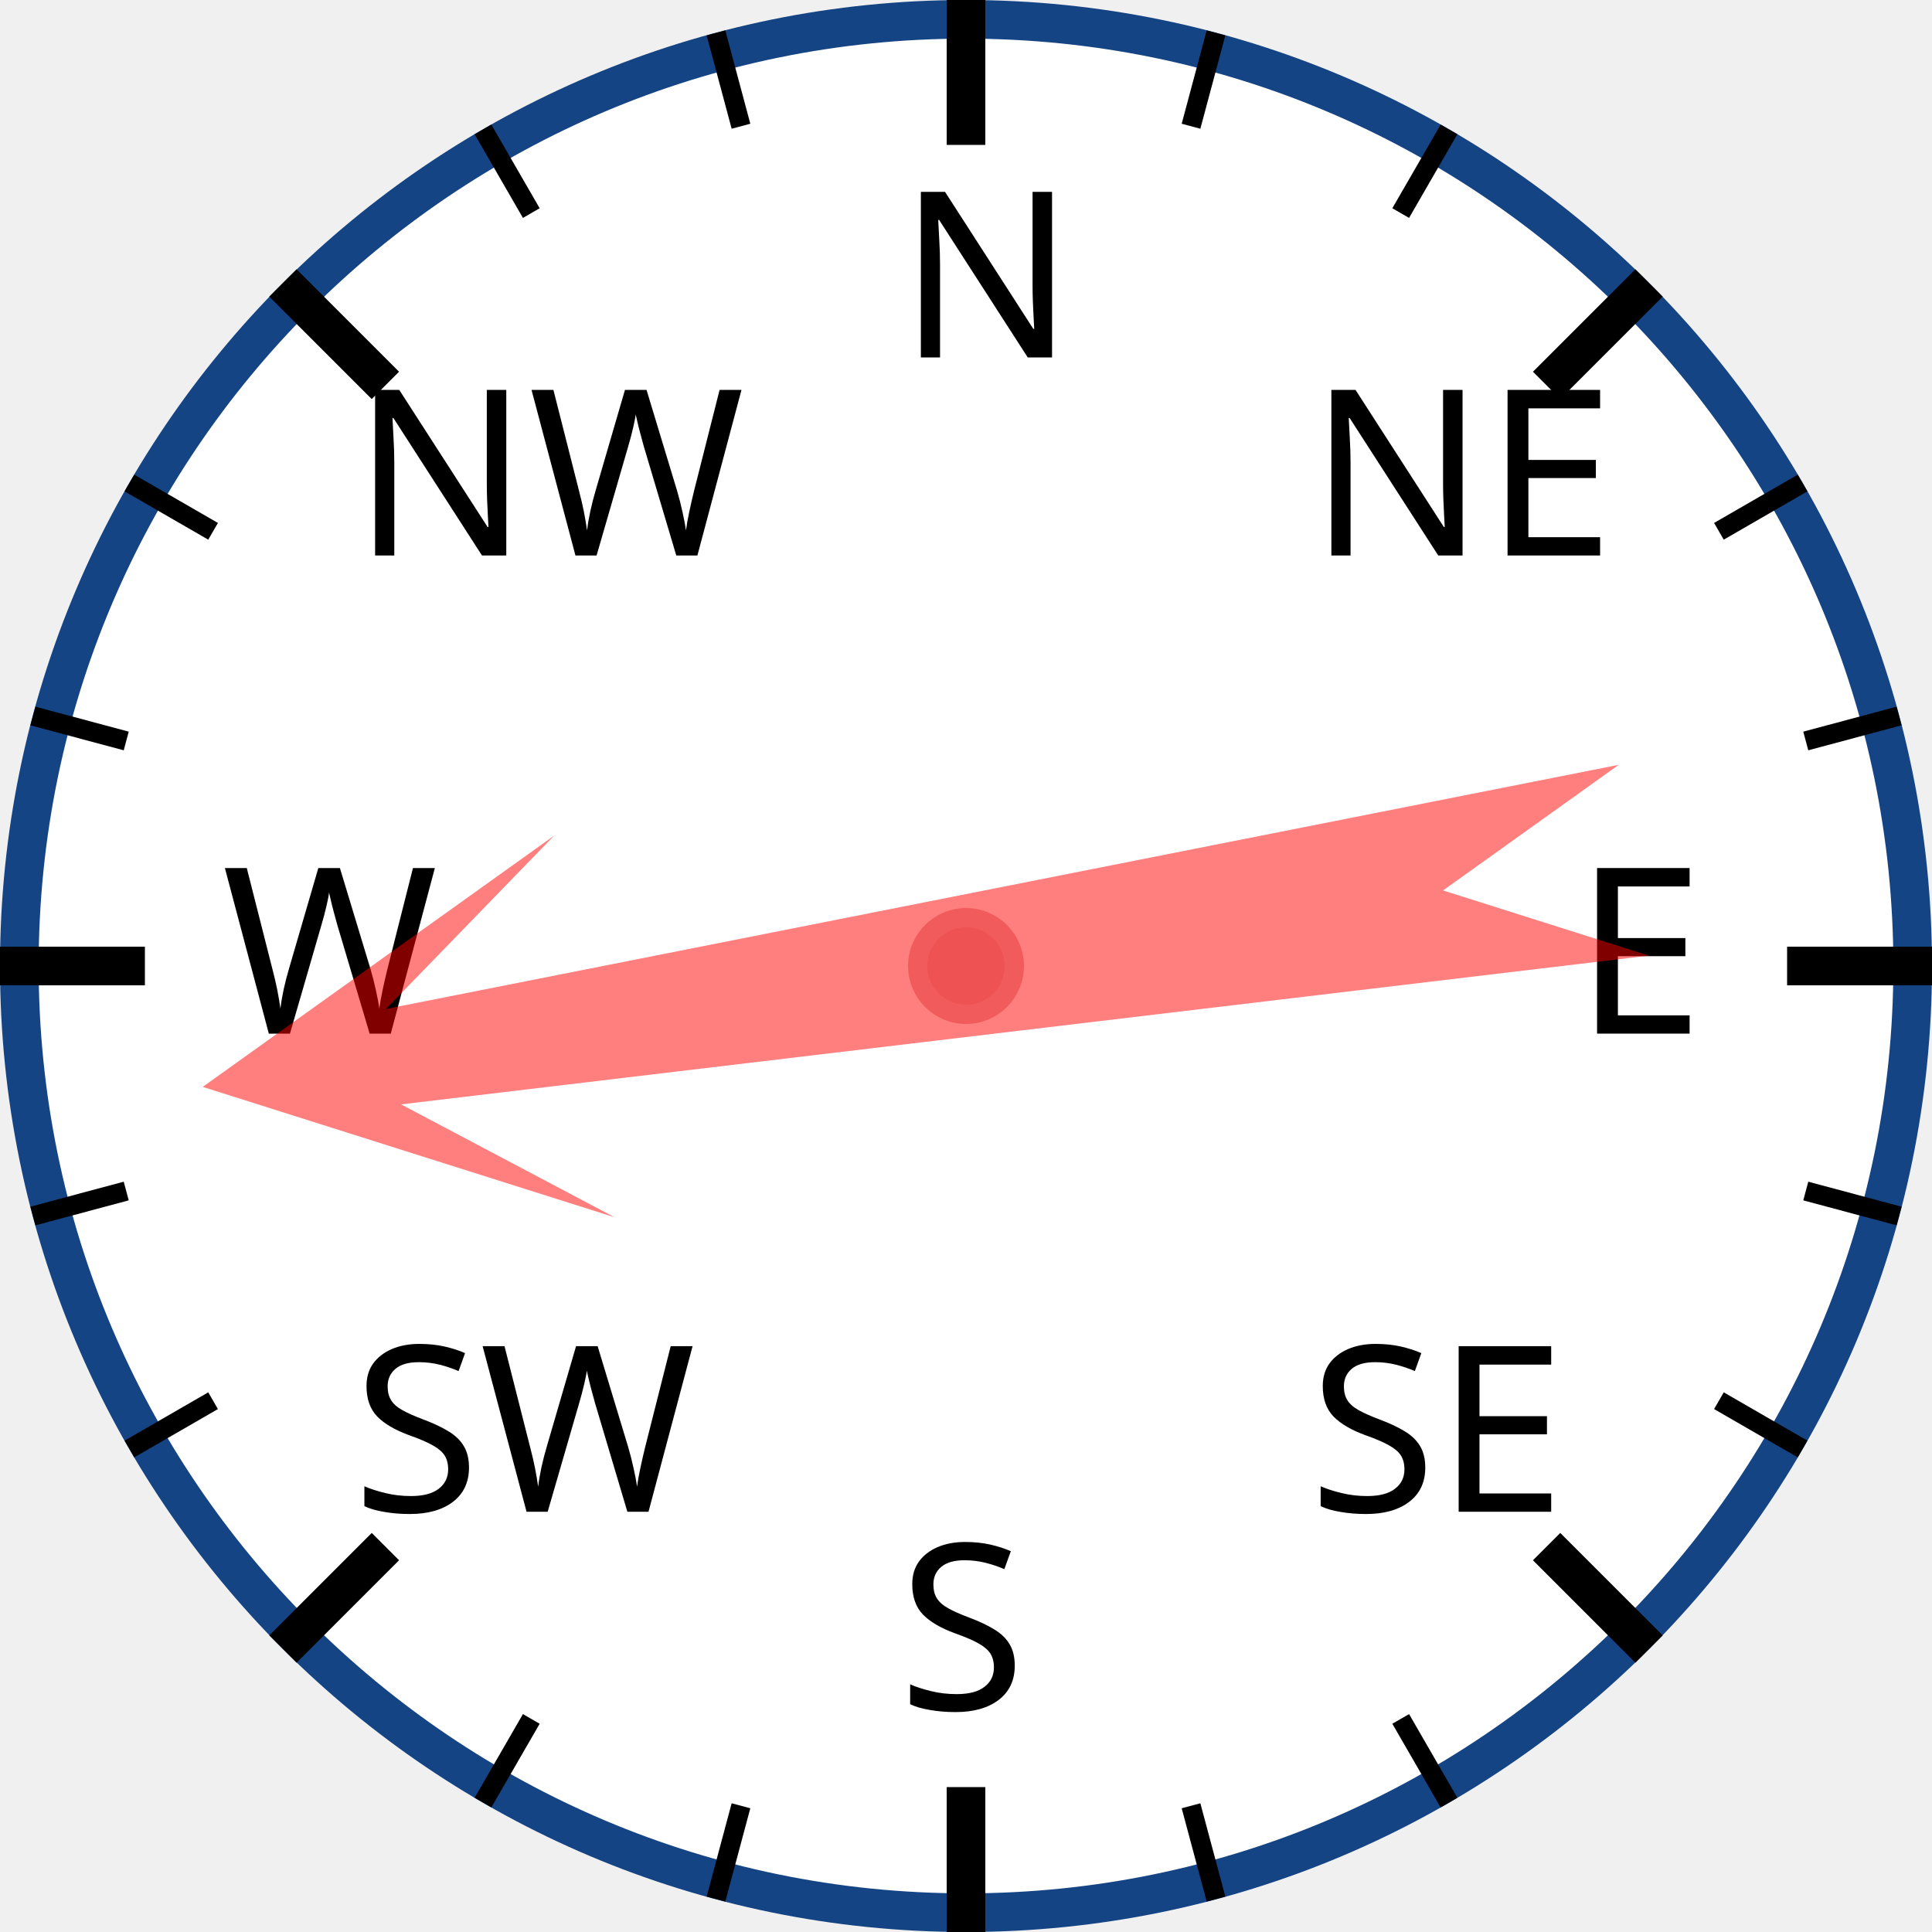
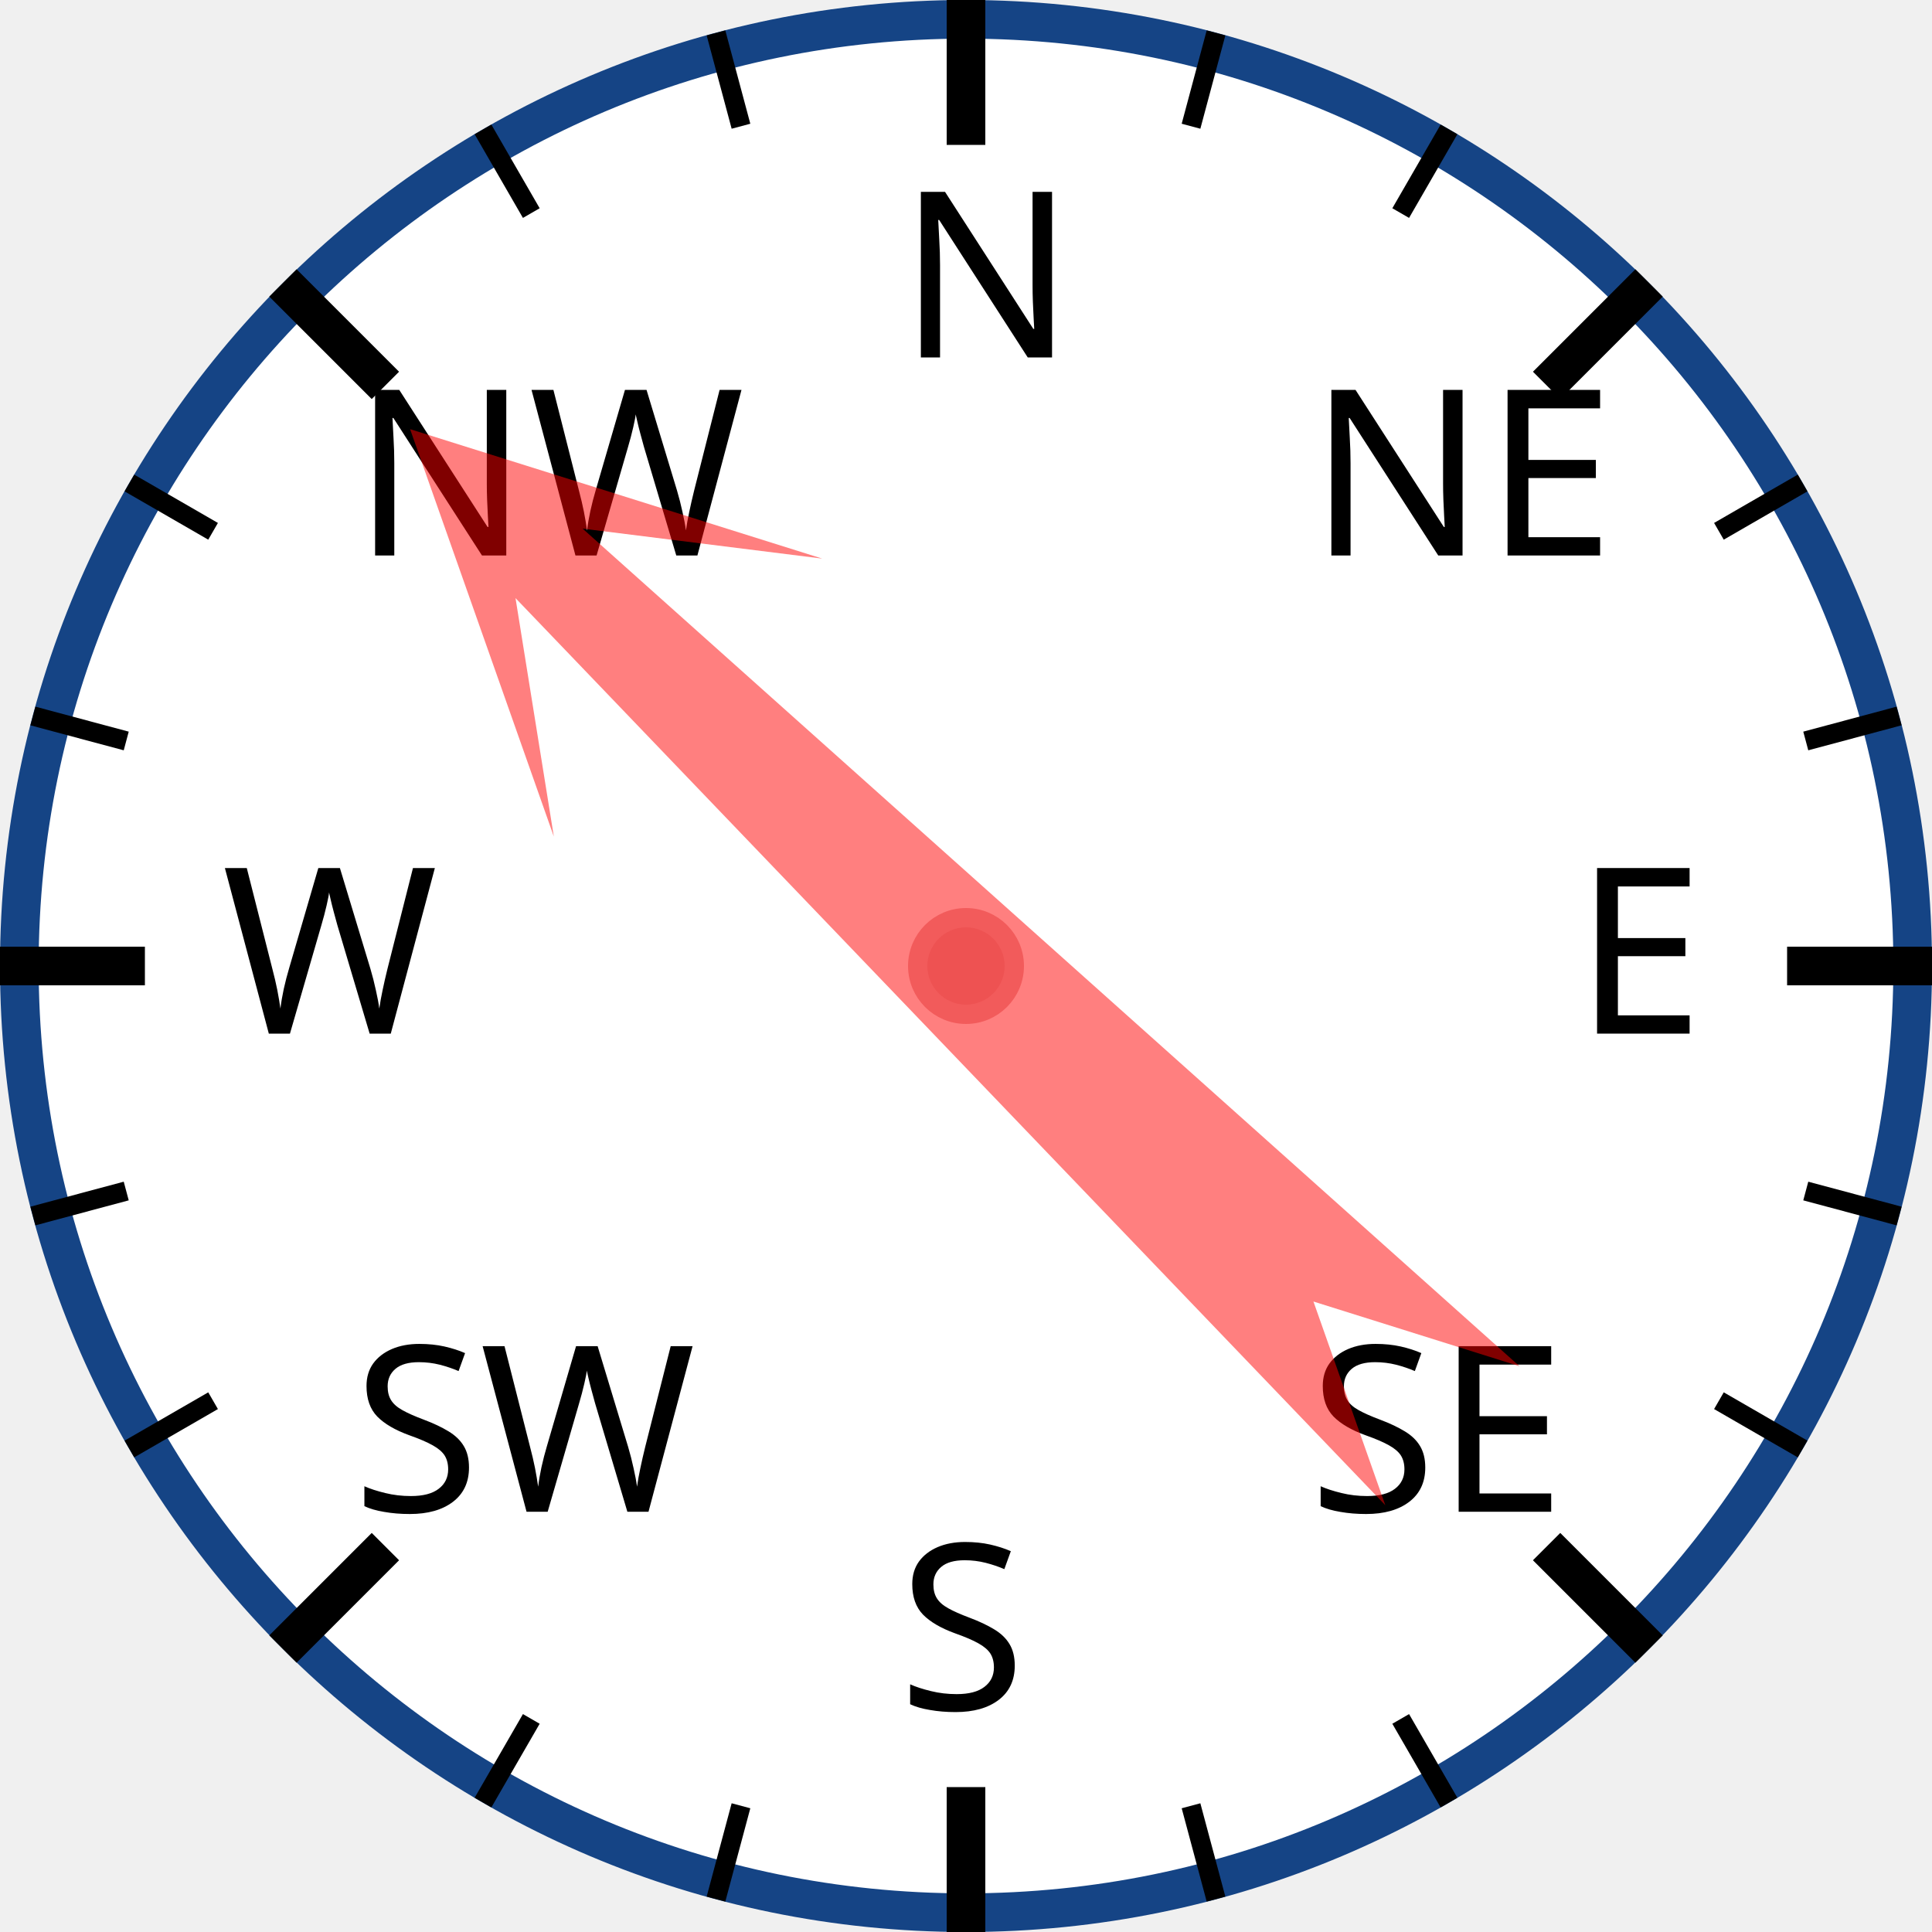
<svg xmlns="http://www.w3.org/2000/svg" width="120px" height="120px" viewBox="0 0 200 200">
  <circle cx="100" cy="100" r="98" style="fill: white; stroke: #154485; stroke-width: 4;" />
  <text x="93.0" y="37.0" style="font-family: sans-serif; font-size: 18pt;">N</text>
  <line x1="100.0" y1="0.0" x2="100.0" y2="15.0" style="stroke: black; stroke-width: 4;" />
  <line x1="74.118" y1="3.407" x2="76.706" y2="13.067" style="stroke: black; stroke-width: 2;" />
  <line x1="50" y1="13.397" x2="55" y2="22.058" style="stroke: black; stroke-width: 2;" />
  <text x="36.503" y="57.503" style="font-family: sans-serif; font-size: 18pt;">NW</text>
  <line x1="29.289" y1="29.289" x2="39.896" y2="39.896" style="stroke: black; stroke-width: 4;" />
  <line x1="13.397" y1="50" x2="22.058" y2="55" style="stroke: black; stroke-width: 2;" />
  <line x1="3.407" y1="74.118" x2="13.067" y2="76.706" style="stroke: black; stroke-width: 2;" />
  <text x="23.0" y="107.0" style="font-family: sans-serif; font-size: 18pt;">W</text>
  <line x1="0.0" y1="100.0" x2="15.0" y2="100.0" style="stroke: black; stroke-width: 4;" />
  <line x1="3.407" y1="125.882" x2="13.067" y2="123.294" style="stroke: black; stroke-width: 2;" />
  <line x1="13.397" y1="150" x2="22.058" y2="145" style="stroke: black; stroke-width: 2;" />
  <text x="36.503" y="156.497" style="font-family: sans-serif; font-size: 18pt;">SW</text>
  <line x1="29.289" y1="170.711" x2="39.896" y2="160.104" style="stroke: black; stroke-width: 4;" />
  <line x1="50" y1="186.603" x2="55" y2="177.942" style="stroke: black; stroke-width: 2;" />
  <line x1="74.118" y1="196.593" x2="76.706" y2="186.933" style="stroke: black; stroke-width: 2;" />
  <text x="93" y="177.0" style="font-family: sans-serif; font-size: 18pt;">S</text>
  <line x1="100" y1="200.0" x2="100" y2="185.0" style="stroke: black; stroke-width: 4;" />
  <line x1="125.882" y1="196.593" x2="123.294" y2="186.933" style="stroke: black; stroke-width: 2;" />
  <line x1="150.0" y1="186.603" x2="145.0" y2="177.942" style="stroke: black; stroke-width: 2;" />
  <text x="135.497" y="156.497" style="font-family: sans-serif; font-size: 18pt;">SE</text>
  <line x1="170.711" y1="170.711" x2="160.104" y2="160.104" style="stroke: black; stroke-width: 4;" />
  <line x1="186.603" y1="150" x2="177.942" y2="145" style="stroke: black; stroke-width: 2;" />
  <line x1="196.593" y1="125.882" x2="186.933" y2="123.294" style="stroke: black; stroke-width: 2;" />
  <text x="163.0" y="107" style="font-family: sans-serif; font-size: 18pt;">E</text>
  <line x1="200.0" y1="100" x2="185.0" y2="100" style="stroke: black; stroke-width: 4;" />
  <line x1="196.593" y1="74.118" x2="186.933" y2="76.706" style="stroke: black; stroke-width: 2;" />
  <line x1="186.603" y1="50" x2="177.942" y2="55" style="stroke: black; stroke-width: 2;" />
  <text x="135.497" y="57.503" style="font-family: sans-serif; font-size: 18pt;">NE</text>
  <line x1="170.711" y1="29.289" x2="160.104" y2="39.896" style="stroke: black; stroke-width: 4;" />
  <line x1="150" y1="13.397" x2="145" y2="22.058" style="stroke: black; stroke-width: 2;" />
  <line x1="125.882" y1="3.407" x2="123.294" y2="13.067" style="stroke: black; stroke-width: 2;" />
-   <polygon points="100 20 120 60 105 40 110 170 100 150 90 170 95 40 80 60" style="fill: red; fill-opacity: 0.5;" transform="rotate(261,100,100)" />
+   <polygon points="100 20 120 60 105 40 110 170 100 150 90 170 95 40 80 60" style="fill: red; fill-opacity: 0.5;" transform="rotate(314,100,100)" />
  <circle cx="100" cy="100" r="5" style="fill: #EE5252; stroke: #F25B5B; stroke-width: 2;" />
</svg>
